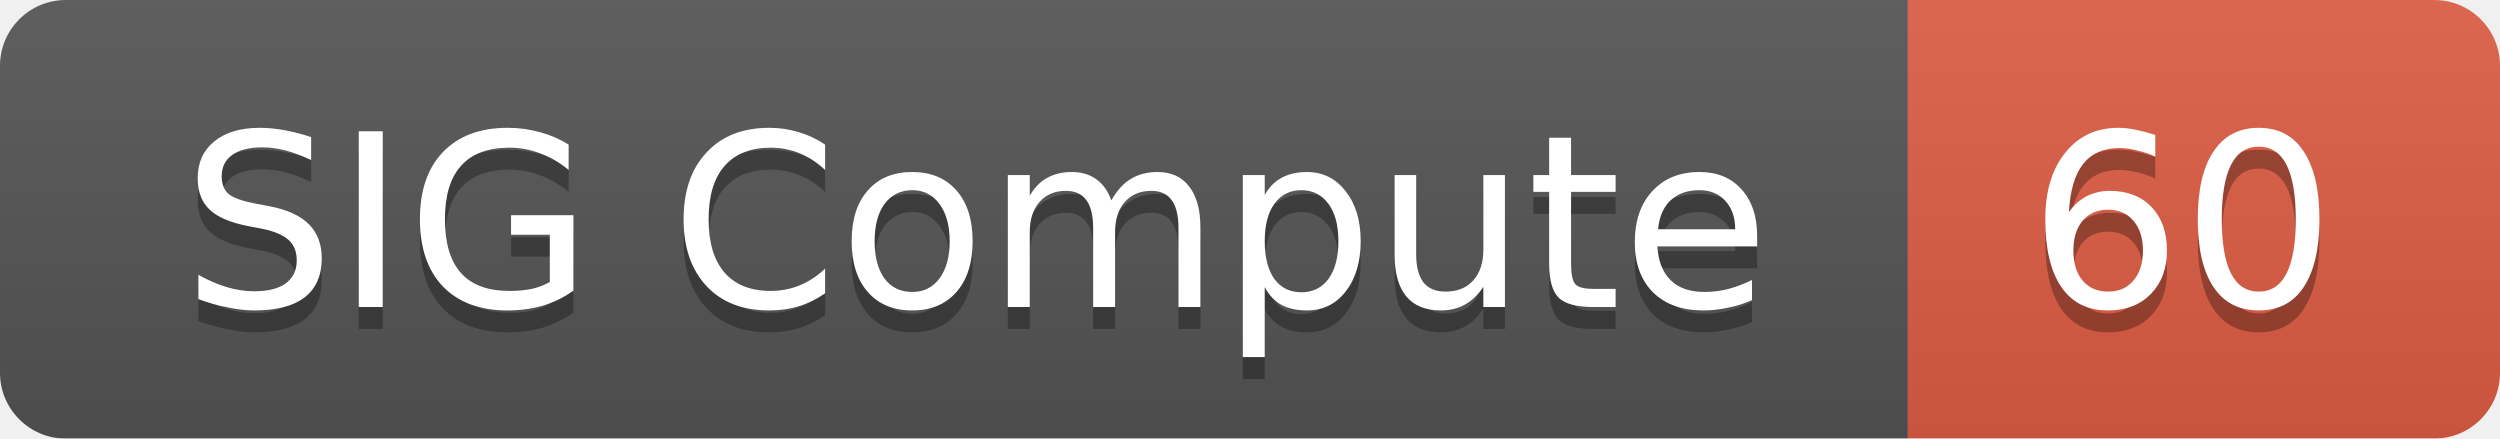
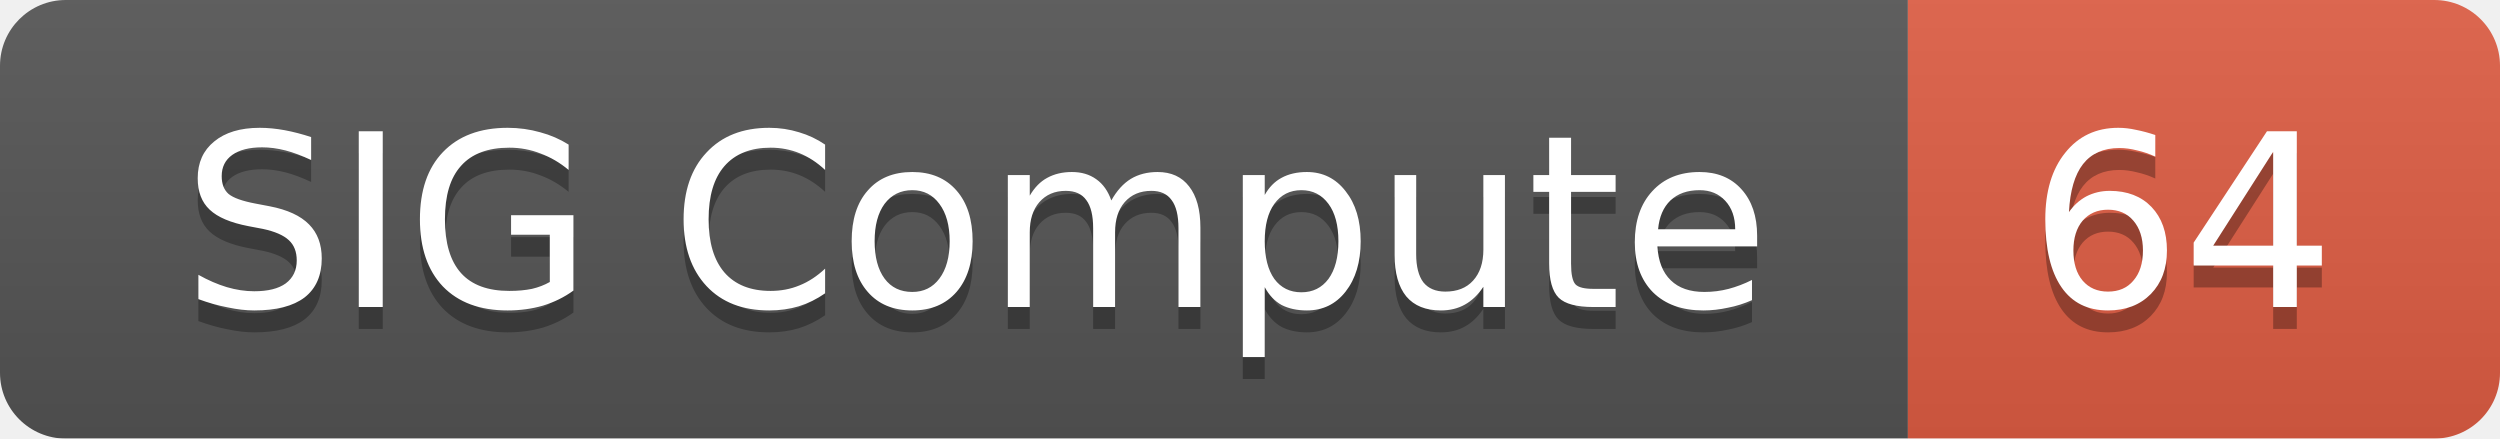
<svg xmlns="http://www.w3.org/2000/svg" width="114" height="20">
  <linearGradient id="smooth" x2="0" y2="100%">
    <stop offset="0" stop-color="#bbb" stop-opacity=".1" />
    <stop offset="1" stop-opacity=".1" />
  </linearGradient>
  <mask id="round">
    <rect width="114" height="20" rx="3" fill="#fff" />
  </mask>
  <g mask="url(#round)">
    <rect width="87" height="20" fill="#555" />
    <rect x="87" width="27" height="20" fill="#e05d44" />
    <rect width="114" height="20" fill="url(#smooth)" />
  </g>
  <g fill="#fff" text-anchor="middle" font-family="DejaVu Sans,Verdana,Geneva,sans-serif" font-size="11">
    <text x="44.5" y="15" fill="#010101" fill-opacity=".3">SIG Compute</text>
    <text x="44.5" y="14">SIG Compute</text>
-     <text x="99.5" y="15" fill="#010101" fill-opacity=".3">60</text>
-     <text x="99.5" y="14">60</text>
+     <text x="99.5" y="15" fill="#010101" fill-opacity=".3">64</text>
+     <text x="99.5" y="14">64</text>
  </g>
</svg>
